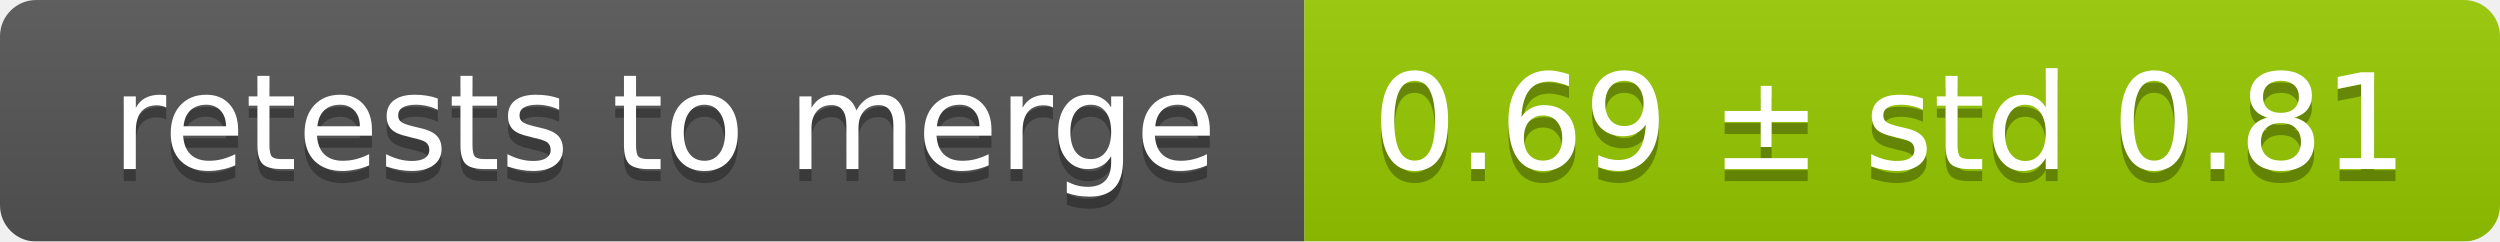
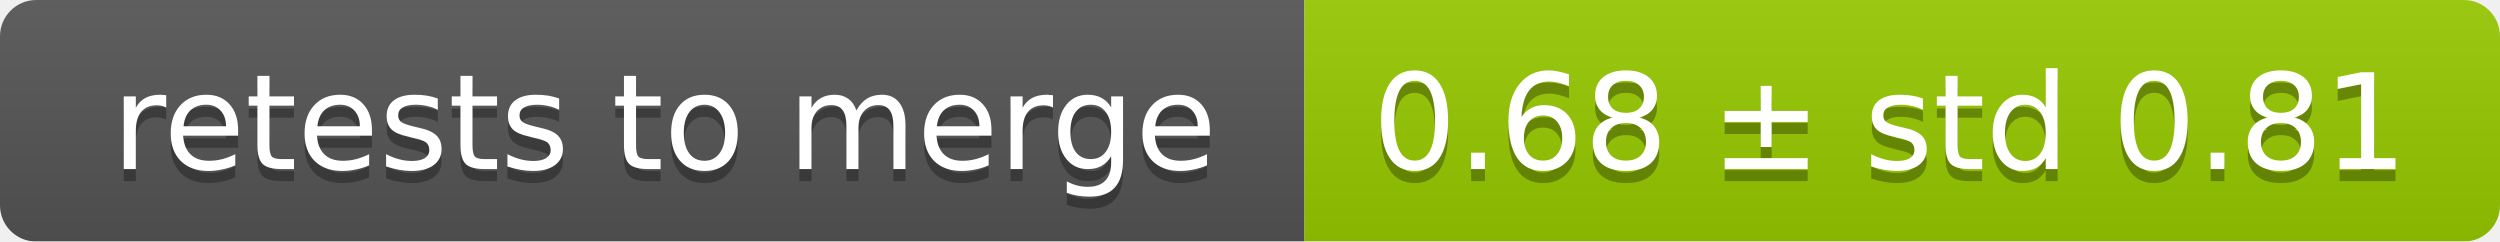
<svg xmlns="http://www.w3.org/2000/svg" width="207" height="20">
  <linearGradient id="smooth" x2="0" y2="100%">
    <stop offset="0" stop-color="#bbb" stop-opacity=".1" />
    <stop offset="1" stop-opacity=".1" />
  </linearGradient>
  <mask id="round">
    <rect width="207" height="20" rx="3" fill="#fff" />
  </mask>
  <g mask="url(#round)">
    <rect width="108" height="20" fill="#555" />
    <rect x="108" width="99" height="20" fill="#97ca00" />
    <rect width="207" height="20" fill="url(#smooth)" />
  </g>
  <g fill="#fff" text-anchor="middle" font-family="DejaVu Sans,Verdana,Geneva,sans-serif" font-size="11">
    <text x="55" y="15" fill="#010101" fill-opacity=".3">retests to merge</text>
    <text x="55" y="14">retests to merge</text>
-     <text x="156.5" y="15" fill="#010101" fill-opacity=".3">0.69 ± std 0.81</text>
-     <text x="156.5" y="14">0.69 ± std 0.81</text>
+     <text x="156.5" y="15" fill="#010101" fill-opacity=".3">0.68 ± std 0.81</text>
+     <text x="156.5" y="14">0.68 ± std 0.81</text>
  </g>
</svg>
